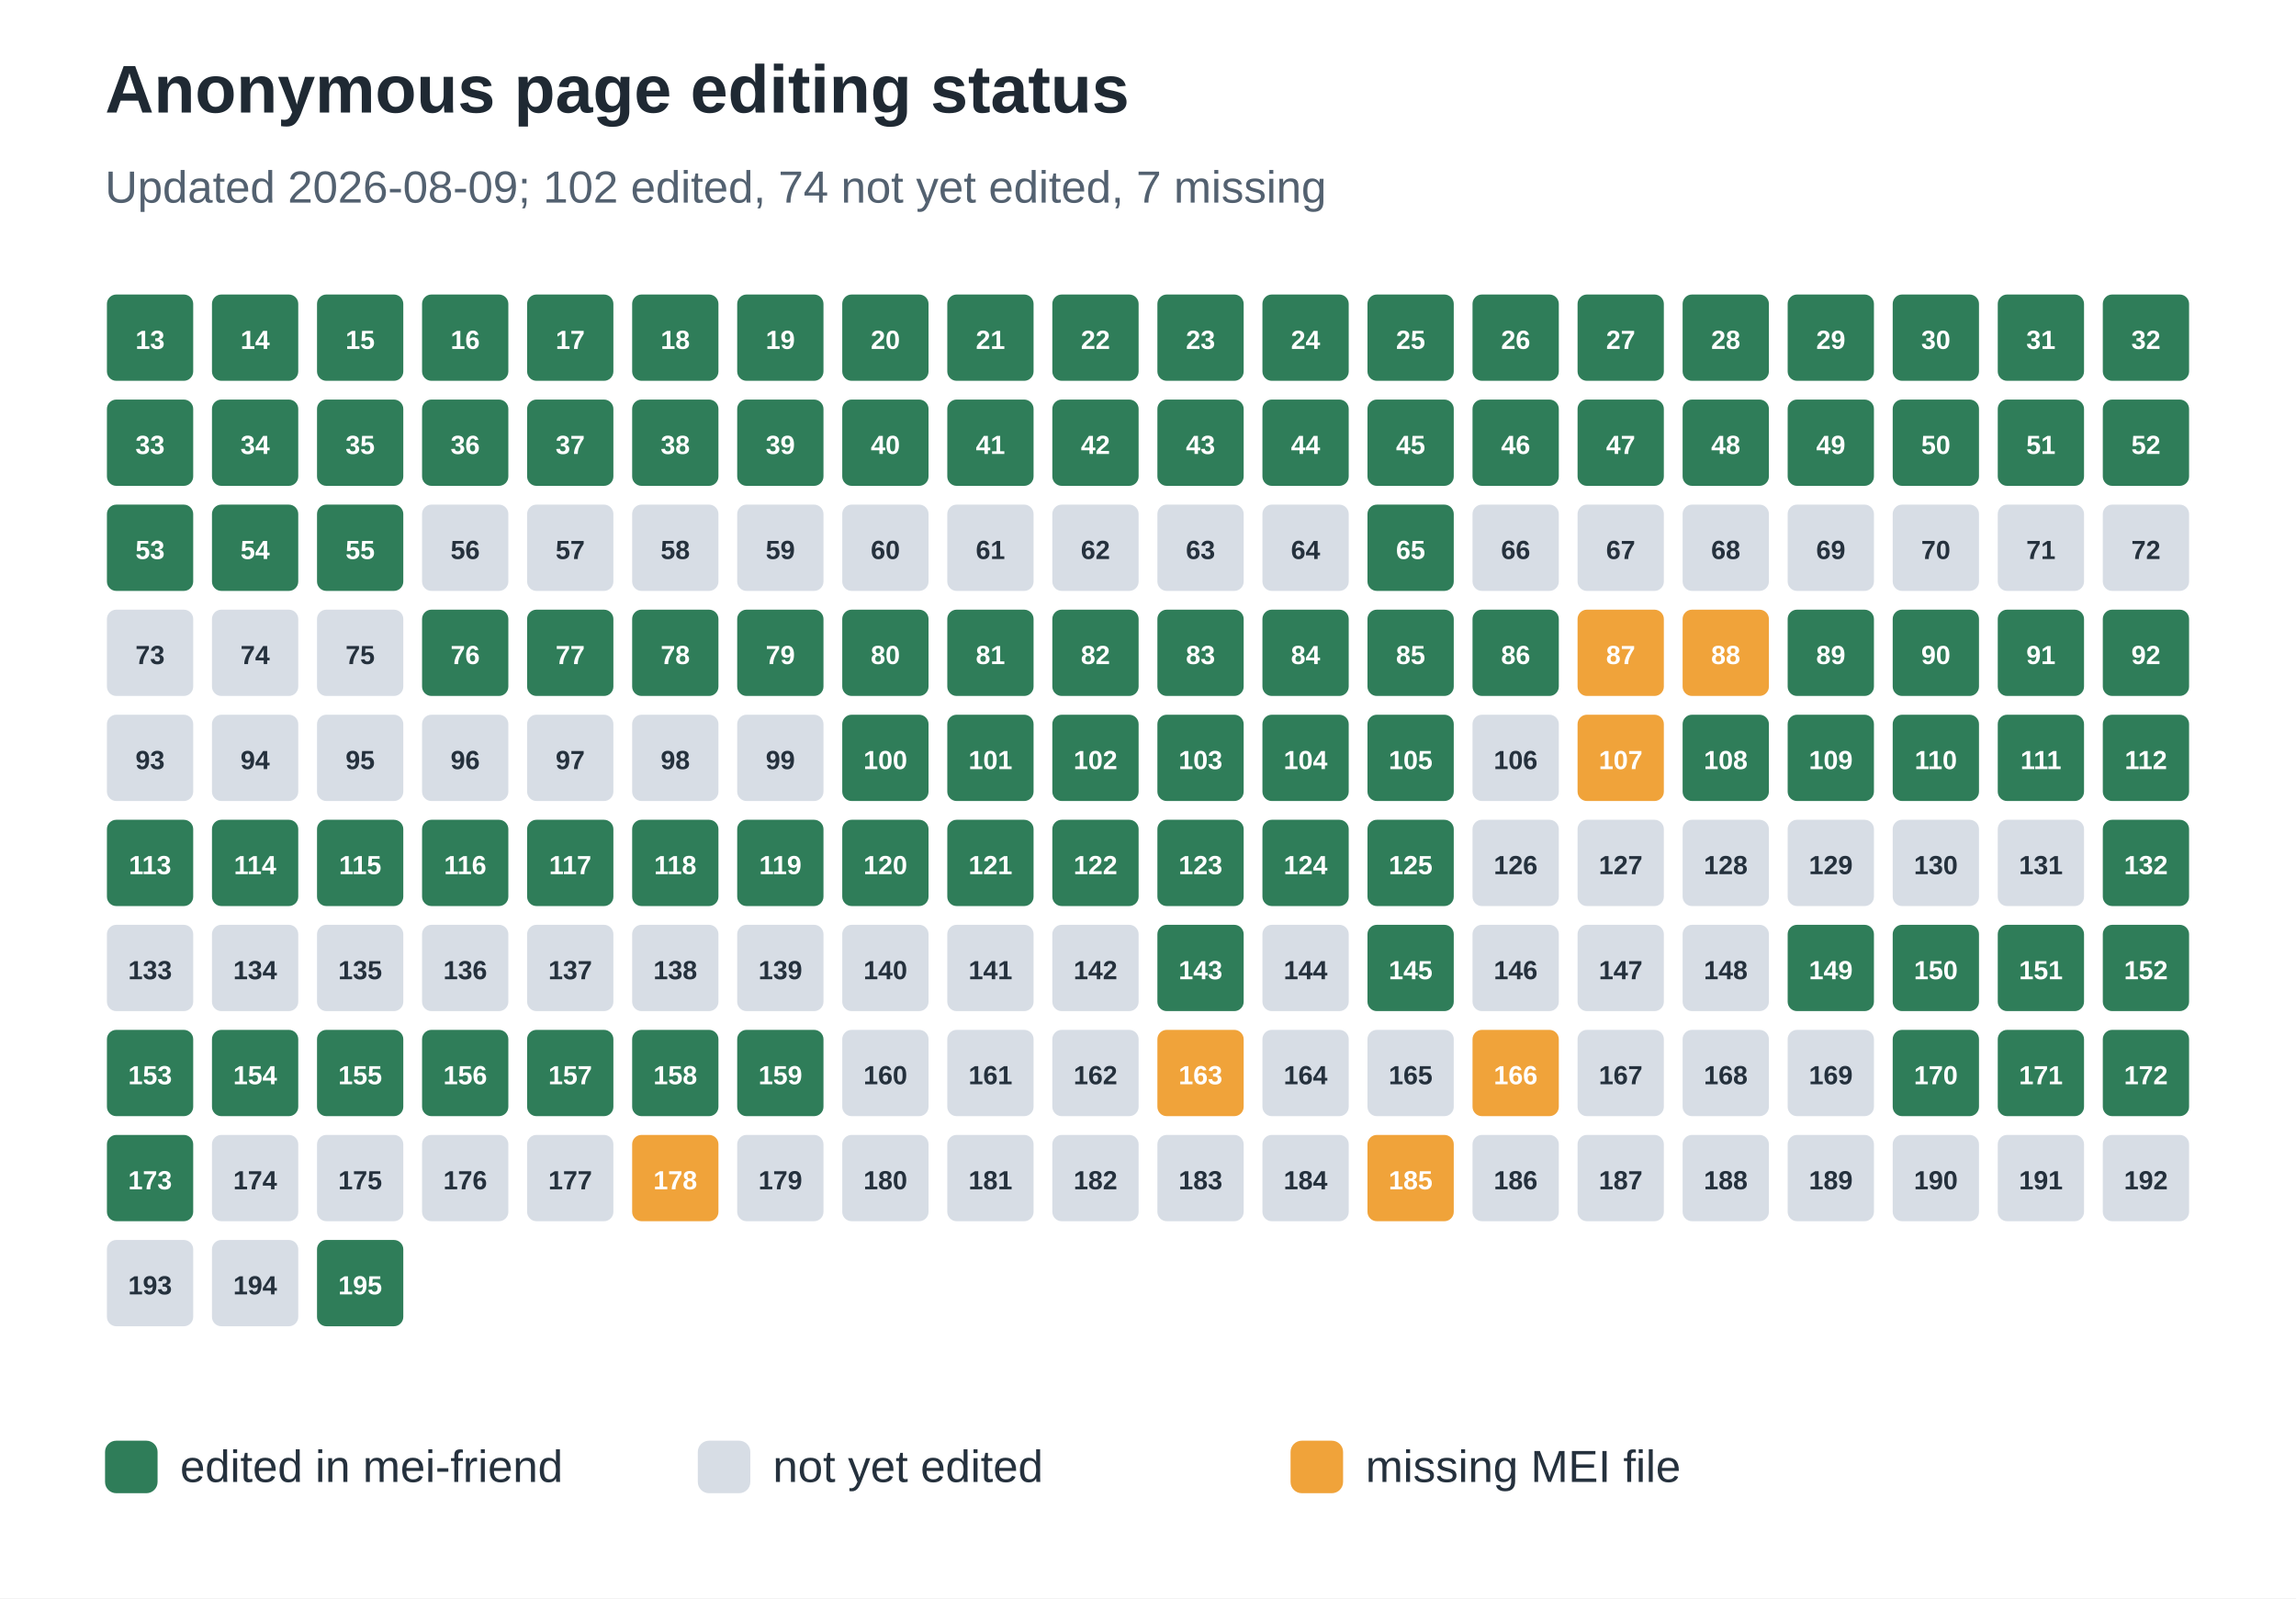
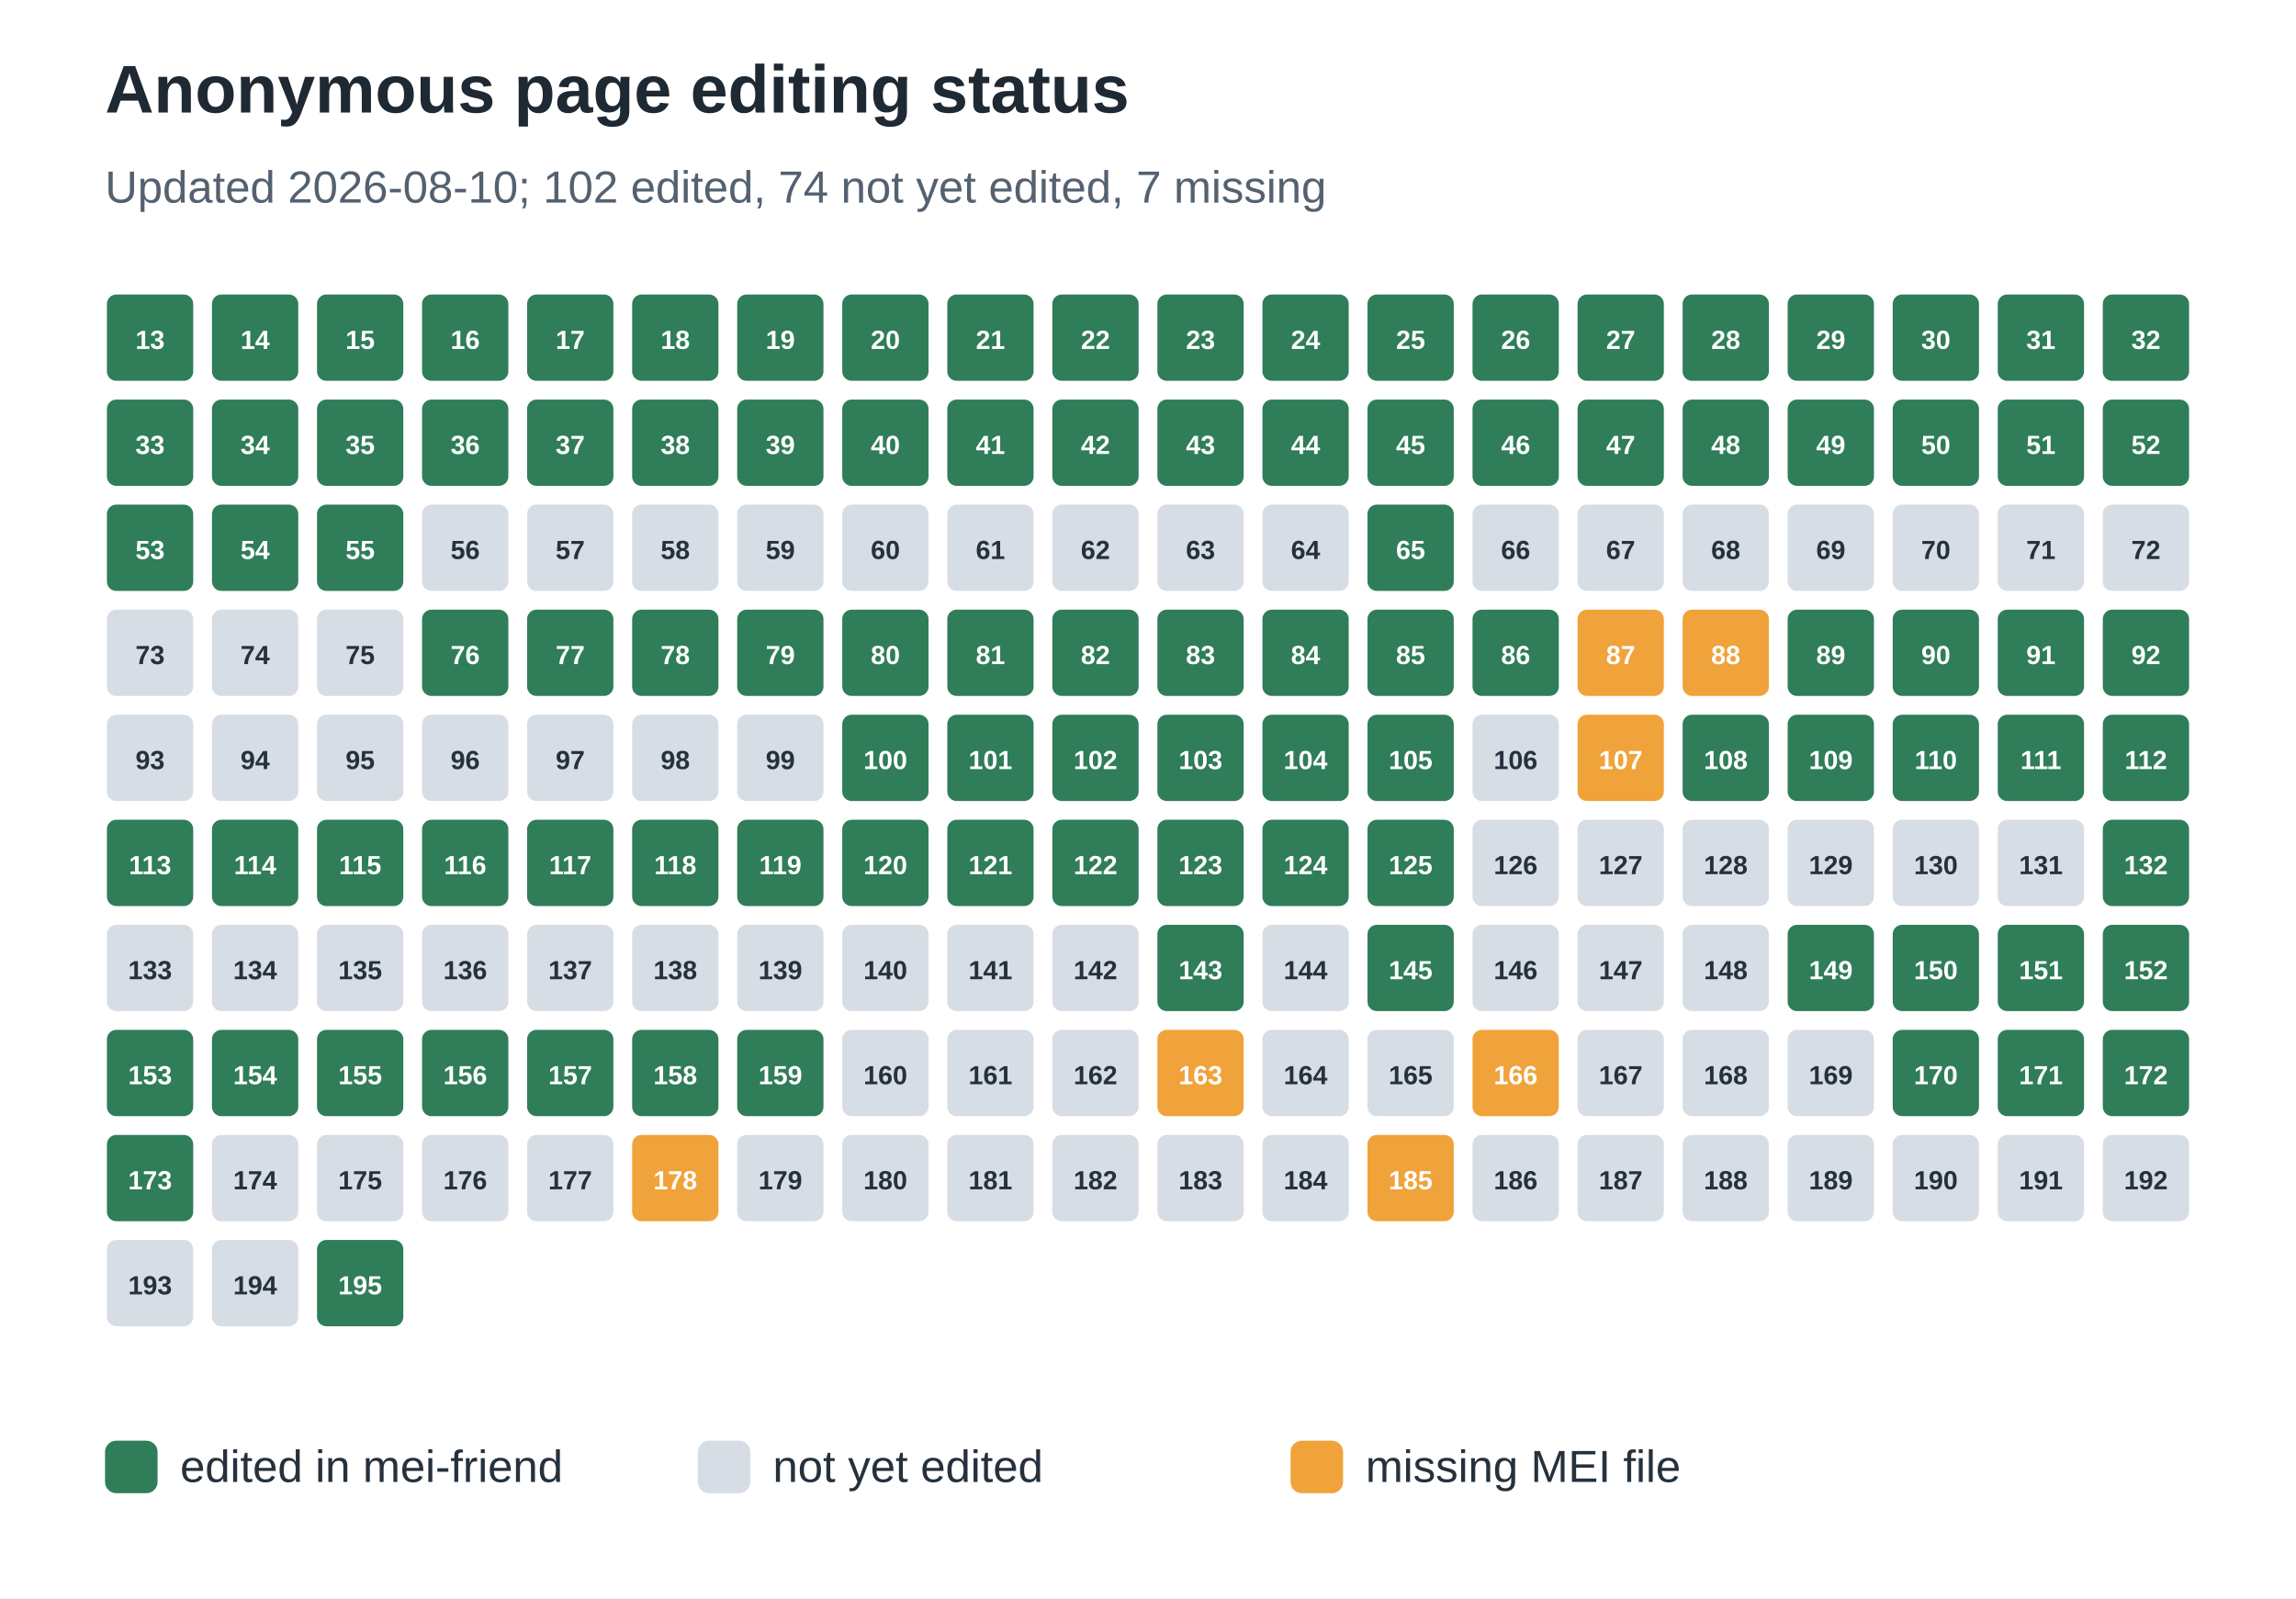
<svg xmlns="http://www.w3.org/2000/svg" width="612" height="426" viewBox="0 0 612 426" role="img" aria-labelledby="title desc">
  <rect width="100%" height="100%" fill="#ffffff" />
  <text x="28" y="30" font-family="Arial, sans-serif" font-size="18" font-weight="700" fill="#1f2933">Anonymous page editing status</text>
-   <text x="28" y="54" font-family="Arial, sans-serif" font-size="12" fill="#536170">Updated 2026-08-09; 102 edited, 74 not yet edited, 7 missing</text>
+   <text x="28" y="54" font-family="Arial, sans-serif" font-size="12" fill="#536170">Updated 2026-08-10; 102 edited, 74 not yet edited, 7 missing</text>
  <rect x="28" y="78" width="24" height="24" rx="3" fill="#2f7d59" stroke="#ffffff" stroke-width="1" />
  <text x="40.0" y="93" text-anchor="middle" font-family="Arial, sans-serif" font-size="7" font-weight="700" fill="#ffffff">13</text>
  <rect x="56" y="78" width="24" height="24" rx="3" fill="#2f7d59" stroke="#ffffff" stroke-width="1" />
  <text x="68.0" y="93" text-anchor="middle" font-family="Arial, sans-serif" font-size="7" font-weight="700" fill="#ffffff">14</text>
  <rect x="84" y="78" width="24" height="24" rx="3" fill="#2f7d59" stroke="#ffffff" stroke-width="1" />
  <text x="96.0" y="93" text-anchor="middle" font-family="Arial, sans-serif" font-size="7" font-weight="700" fill="#ffffff">15</text>
  <rect x="112" y="78" width="24" height="24" rx="3" fill="#2f7d59" stroke="#ffffff" stroke-width="1" />
  <text x="124.0" y="93" text-anchor="middle" font-family="Arial, sans-serif" font-size="7" font-weight="700" fill="#ffffff">16</text>
  <rect x="140" y="78" width="24" height="24" rx="3" fill="#2f7d59" stroke="#ffffff" stroke-width="1" />
  <text x="152.0" y="93" text-anchor="middle" font-family="Arial, sans-serif" font-size="7" font-weight="700" fill="#ffffff">17</text>
  <rect x="168" y="78" width="24" height="24" rx="3" fill="#2f7d59" stroke="#ffffff" stroke-width="1" />
  <text x="180.0" y="93" text-anchor="middle" font-family="Arial, sans-serif" font-size="7" font-weight="700" fill="#ffffff">18</text>
  <rect x="196" y="78" width="24" height="24" rx="3" fill="#2f7d59" stroke="#ffffff" stroke-width="1" />
  <text x="208.0" y="93" text-anchor="middle" font-family="Arial, sans-serif" font-size="7" font-weight="700" fill="#ffffff">19</text>
  <rect x="224" y="78" width="24" height="24" rx="3" fill="#2f7d59" stroke="#ffffff" stroke-width="1" />
  <text x="236.0" y="93" text-anchor="middle" font-family="Arial, sans-serif" font-size="7" font-weight="700" fill="#ffffff">20</text>
  <rect x="252" y="78" width="24" height="24" rx="3" fill="#2f7d59" stroke="#ffffff" stroke-width="1" />
  <text x="264.0" y="93" text-anchor="middle" font-family="Arial, sans-serif" font-size="7" font-weight="700" fill="#ffffff">21</text>
  <rect x="280" y="78" width="24" height="24" rx="3" fill="#2f7d59" stroke="#ffffff" stroke-width="1" />
  <text x="292.0" y="93" text-anchor="middle" font-family="Arial, sans-serif" font-size="7" font-weight="700" fill="#ffffff">22</text>
  <rect x="308" y="78" width="24" height="24" rx="3" fill="#2f7d59" stroke="#ffffff" stroke-width="1" />
  <text x="320.0" y="93" text-anchor="middle" font-family="Arial, sans-serif" font-size="7" font-weight="700" fill="#ffffff">23</text>
  <rect x="336" y="78" width="24" height="24" rx="3" fill="#2f7d59" stroke="#ffffff" stroke-width="1" />
  <text x="348.0" y="93" text-anchor="middle" font-family="Arial, sans-serif" font-size="7" font-weight="700" fill="#ffffff">24</text>
  <rect x="364" y="78" width="24" height="24" rx="3" fill="#2f7d59" stroke="#ffffff" stroke-width="1" />
  <text x="376.0" y="93" text-anchor="middle" font-family="Arial, sans-serif" font-size="7" font-weight="700" fill="#ffffff">25</text>
  <rect x="392" y="78" width="24" height="24" rx="3" fill="#2f7d59" stroke="#ffffff" stroke-width="1" />
  <text x="404.0" y="93" text-anchor="middle" font-family="Arial, sans-serif" font-size="7" font-weight="700" fill="#ffffff">26</text>
  <rect x="420" y="78" width="24" height="24" rx="3" fill="#2f7d59" stroke="#ffffff" stroke-width="1" />
  <text x="432.0" y="93" text-anchor="middle" font-family="Arial, sans-serif" font-size="7" font-weight="700" fill="#ffffff">27</text>
  <rect x="448" y="78" width="24" height="24" rx="3" fill="#2f7d59" stroke="#ffffff" stroke-width="1" />
  <text x="460.0" y="93" text-anchor="middle" font-family="Arial, sans-serif" font-size="7" font-weight="700" fill="#ffffff">28</text>
  <rect x="476" y="78" width="24" height="24" rx="3" fill="#2f7d59" stroke="#ffffff" stroke-width="1" />
  <text x="488.0" y="93" text-anchor="middle" font-family="Arial, sans-serif" font-size="7" font-weight="700" fill="#ffffff">29</text>
  <rect x="504" y="78" width="24" height="24" rx="3" fill="#2f7d59" stroke="#ffffff" stroke-width="1" />
  <text x="516.0" y="93" text-anchor="middle" font-family="Arial, sans-serif" font-size="7" font-weight="700" fill="#ffffff">30</text>
  <rect x="532" y="78" width="24" height="24" rx="3" fill="#2f7d59" stroke="#ffffff" stroke-width="1" />
  <text x="544.0" y="93" text-anchor="middle" font-family="Arial, sans-serif" font-size="7" font-weight="700" fill="#ffffff">31</text>
  <rect x="560" y="78" width="24" height="24" rx="3" fill="#2f7d59" stroke="#ffffff" stroke-width="1" />
  <text x="572.0" y="93" text-anchor="middle" font-family="Arial, sans-serif" font-size="7" font-weight="700" fill="#ffffff">32</text>
  <rect x="28" y="106" width="24" height="24" rx="3" fill="#2f7d59" stroke="#ffffff" stroke-width="1" />
  <text x="40.0" y="121" text-anchor="middle" font-family="Arial, sans-serif" font-size="7" font-weight="700" fill="#ffffff">33</text>
  <rect x="56" y="106" width="24" height="24" rx="3" fill="#2f7d59" stroke="#ffffff" stroke-width="1" />
  <text x="68.0" y="121" text-anchor="middle" font-family="Arial, sans-serif" font-size="7" font-weight="700" fill="#ffffff">34</text>
  <rect x="84" y="106" width="24" height="24" rx="3" fill="#2f7d59" stroke="#ffffff" stroke-width="1" />
  <text x="96.0" y="121" text-anchor="middle" font-family="Arial, sans-serif" font-size="7" font-weight="700" fill="#ffffff">35</text>
  <rect x="112" y="106" width="24" height="24" rx="3" fill="#2f7d59" stroke="#ffffff" stroke-width="1" />
  <text x="124.0" y="121" text-anchor="middle" font-family="Arial, sans-serif" font-size="7" font-weight="700" fill="#ffffff">36</text>
  <rect x="140" y="106" width="24" height="24" rx="3" fill="#2f7d59" stroke="#ffffff" stroke-width="1" />
  <text x="152.0" y="121" text-anchor="middle" font-family="Arial, sans-serif" font-size="7" font-weight="700" fill="#ffffff">37</text>
  <rect x="168" y="106" width="24" height="24" rx="3" fill="#2f7d59" stroke="#ffffff" stroke-width="1" />
  <text x="180.0" y="121" text-anchor="middle" font-family="Arial, sans-serif" font-size="7" font-weight="700" fill="#ffffff">38</text>
  <rect x="196" y="106" width="24" height="24" rx="3" fill="#2f7d59" stroke="#ffffff" stroke-width="1" />
  <text x="208.0" y="121" text-anchor="middle" font-family="Arial, sans-serif" font-size="7" font-weight="700" fill="#ffffff">39</text>
  <rect x="224" y="106" width="24" height="24" rx="3" fill="#2f7d59" stroke="#ffffff" stroke-width="1" />
  <text x="236.0" y="121" text-anchor="middle" font-family="Arial, sans-serif" font-size="7" font-weight="700" fill="#ffffff">40</text>
  <rect x="252" y="106" width="24" height="24" rx="3" fill="#2f7d59" stroke="#ffffff" stroke-width="1" />
  <text x="264.0" y="121" text-anchor="middle" font-family="Arial, sans-serif" font-size="7" font-weight="700" fill="#ffffff">41</text>
  <rect x="280" y="106" width="24" height="24" rx="3" fill="#2f7d59" stroke="#ffffff" stroke-width="1" />
  <text x="292.0" y="121" text-anchor="middle" font-family="Arial, sans-serif" font-size="7" font-weight="700" fill="#ffffff">42</text>
  <rect x="308" y="106" width="24" height="24" rx="3" fill="#2f7d59" stroke="#ffffff" stroke-width="1" />
  <text x="320.0" y="121" text-anchor="middle" font-family="Arial, sans-serif" font-size="7" font-weight="700" fill="#ffffff">43</text>
  <rect x="336" y="106" width="24" height="24" rx="3" fill="#2f7d59" stroke="#ffffff" stroke-width="1" />
  <text x="348.0" y="121" text-anchor="middle" font-family="Arial, sans-serif" font-size="7" font-weight="700" fill="#ffffff">44</text>
  <rect x="364" y="106" width="24" height="24" rx="3" fill="#2f7d59" stroke="#ffffff" stroke-width="1" />
  <text x="376.0" y="121" text-anchor="middle" font-family="Arial, sans-serif" font-size="7" font-weight="700" fill="#ffffff">45</text>
  <rect x="392" y="106" width="24" height="24" rx="3" fill="#2f7d59" stroke="#ffffff" stroke-width="1" />
  <text x="404.0" y="121" text-anchor="middle" font-family="Arial, sans-serif" font-size="7" font-weight="700" fill="#ffffff">46</text>
  <rect x="420" y="106" width="24" height="24" rx="3" fill="#2f7d59" stroke="#ffffff" stroke-width="1" />
  <text x="432.0" y="121" text-anchor="middle" font-family="Arial, sans-serif" font-size="7" font-weight="700" fill="#ffffff">47</text>
  <rect x="448" y="106" width="24" height="24" rx="3" fill="#2f7d59" stroke="#ffffff" stroke-width="1" />
  <text x="460.0" y="121" text-anchor="middle" font-family="Arial, sans-serif" font-size="7" font-weight="700" fill="#ffffff">48</text>
  <rect x="476" y="106" width="24" height="24" rx="3" fill="#2f7d59" stroke="#ffffff" stroke-width="1" />
  <text x="488.0" y="121" text-anchor="middle" font-family="Arial, sans-serif" font-size="7" font-weight="700" fill="#ffffff">49</text>
  <rect x="504" y="106" width="24" height="24" rx="3" fill="#2f7d59" stroke="#ffffff" stroke-width="1" />
  <text x="516.0" y="121" text-anchor="middle" font-family="Arial, sans-serif" font-size="7" font-weight="700" fill="#ffffff">50</text>
  <rect x="532" y="106" width="24" height="24" rx="3" fill="#2f7d59" stroke="#ffffff" stroke-width="1" />
  <text x="544.0" y="121" text-anchor="middle" font-family="Arial, sans-serif" font-size="7" font-weight="700" fill="#ffffff">51</text>
  <rect x="560" y="106" width="24" height="24" rx="3" fill="#2f7d59" stroke="#ffffff" stroke-width="1" />
  <text x="572.0" y="121" text-anchor="middle" font-family="Arial, sans-serif" font-size="7" font-weight="700" fill="#ffffff">52</text>
  <rect x="28" y="134" width="24" height="24" rx="3" fill="#2f7d59" stroke="#ffffff" stroke-width="1" />
  <text x="40.0" y="149" text-anchor="middle" font-family="Arial, sans-serif" font-size="7" font-weight="700" fill="#ffffff">53</text>
  <rect x="56" y="134" width="24" height="24" rx="3" fill="#2f7d59" stroke="#ffffff" stroke-width="1" />
  <text x="68.0" y="149" text-anchor="middle" font-family="Arial, sans-serif" font-size="7" font-weight="700" fill="#ffffff">54</text>
  <rect x="84" y="134" width="24" height="24" rx="3" fill="#2f7d59" stroke="#ffffff" stroke-width="1" />
  <text x="96.0" y="149" text-anchor="middle" font-family="Arial, sans-serif" font-size="7" font-weight="700" fill="#ffffff">55</text>
  <rect x="112" y="134" width="24" height="24" rx="3" fill="#d7dde5" stroke="#ffffff" stroke-width="1" />
  <text x="124.0" y="149" text-anchor="middle" font-family="Arial, sans-serif" font-size="7" font-weight="700" fill="#25313d">56</text>
  <rect x="140" y="134" width="24" height="24" rx="3" fill="#d7dde5" stroke="#ffffff" stroke-width="1" />
  <text x="152.0" y="149" text-anchor="middle" font-family="Arial, sans-serif" font-size="7" font-weight="700" fill="#25313d">57</text>
  <rect x="168" y="134" width="24" height="24" rx="3" fill="#d7dde5" stroke="#ffffff" stroke-width="1" />
  <text x="180.0" y="149" text-anchor="middle" font-family="Arial, sans-serif" font-size="7" font-weight="700" fill="#25313d">58</text>
  <rect x="196" y="134" width="24" height="24" rx="3" fill="#d7dde5" stroke="#ffffff" stroke-width="1" />
  <text x="208.0" y="149" text-anchor="middle" font-family="Arial, sans-serif" font-size="7" font-weight="700" fill="#25313d">59</text>
  <rect x="224" y="134" width="24" height="24" rx="3" fill="#d7dde5" stroke="#ffffff" stroke-width="1" />
  <text x="236.0" y="149" text-anchor="middle" font-family="Arial, sans-serif" font-size="7" font-weight="700" fill="#25313d">60</text>
  <rect x="252" y="134" width="24" height="24" rx="3" fill="#d7dde5" stroke="#ffffff" stroke-width="1" />
  <text x="264.0" y="149" text-anchor="middle" font-family="Arial, sans-serif" font-size="7" font-weight="700" fill="#25313d">61</text>
  <rect x="280" y="134" width="24" height="24" rx="3" fill="#d7dde5" stroke="#ffffff" stroke-width="1" />
  <text x="292.0" y="149" text-anchor="middle" font-family="Arial, sans-serif" font-size="7" font-weight="700" fill="#25313d">62</text>
  <rect x="308" y="134" width="24" height="24" rx="3" fill="#d7dde5" stroke="#ffffff" stroke-width="1" />
  <text x="320.0" y="149" text-anchor="middle" font-family="Arial, sans-serif" font-size="7" font-weight="700" fill="#25313d">63</text>
  <rect x="336" y="134" width="24" height="24" rx="3" fill="#d7dde5" stroke="#ffffff" stroke-width="1" />
  <text x="348.0" y="149" text-anchor="middle" font-family="Arial, sans-serif" font-size="7" font-weight="700" fill="#25313d">64</text>
  <rect x="364" y="134" width="24" height="24" rx="3" fill="#2f7d59" stroke="#ffffff" stroke-width="1" />
  <text x="376.0" y="149" text-anchor="middle" font-family="Arial, sans-serif" font-size="7" font-weight="700" fill="#ffffff">65</text>
  <rect x="392" y="134" width="24" height="24" rx="3" fill="#d7dde5" stroke="#ffffff" stroke-width="1" />
  <text x="404.0" y="149" text-anchor="middle" font-family="Arial, sans-serif" font-size="7" font-weight="700" fill="#25313d">66</text>
  <rect x="420" y="134" width="24" height="24" rx="3" fill="#d7dde5" stroke="#ffffff" stroke-width="1" />
  <text x="432.0" y="149" text-anchor="middle" font-family="Arial, sans-serif" font-size="7" font-weight="700" fill="#25313d">67</text>
  <rect x="448" y="134" width="24" height="24" rx="3" fill="#d7dde5" stroke="#ffffff" stroke-width="1" />
  <text x="460.0" y="149" text-anchor="middle" font-family="Arial, sans-serif" font-size="7" font-weight="700" fill="#25313d">68</text>
  <rect x="476" y="134" width="24" height="24" rx="3" fill="#d7dde5" stroke="#ffffff" stroke-width="1" />
  <text x="488.0" y="149" text-anchor="middle" font-family="Arial, sans-serif" font-size="7" font-weight="700" fill="#25313d">69</text>
  <rect x="504" y="134" width="24" height="24" rx="3" fill="#d7dde5" stroke="#ffffff" stroke-width="1" />
  <text x="516.0" y="149" text-anchor="middle" font-family="Arial, sans-serif" font-size="7" font-weight="700" fill="#25313d">70</text>
  <rect x="532" y="134" width="24" height="24" rx="3" fill="#d7dde5" stroke="#ffffff" stroke-width="1" />
  <text x="544.0" y="149" text-anchor="middle" font-family="Arial, sans-serif" font-size="7" font-weight="700" fill="#25313d">71</text>
  <rect x="560" y="134" width="24" height="24" rx="3" fill="#d7dde5" stroke="#ffffff" stroke-width="1" />
  <text x="572.0" y="149" text-anchor="middle" font-family="Arial, sans-serif" font-size="7" font-weight="700" fill="#25313d">72</text>
  <rect x="28" y="162" width="24" height="24" rx="3" fill="#d7dde5" stroke="#ffffff" stroke-width="1" />
  <text x="40.0" y="177" text-anchor="middle" font-family="Arial, sans-serif" font-size="7" font-weight="700" fill="#25313d">73</text>
  <rect x="56" y="162" width="24" height="24" rx="3" fill="#d7dde5" stroke="#ffffff" stroke-width="1" />
  <text x="68.0" y="177" text-anchor="middle" font-family="Arial, sans-serif" font-size="7" font-weight="700" fill="#25313d">74</text>
  <rect x="84" y="162" width="24" height="24" rx="3" fill="#d7dde5" stroke="#ffffff" stroke-width="1" />
  <text x="96.0" y="177" text-anchor="middle" font-family="Arial, sans-serif" font-size="7" font-weight="700" fill="#25313d">75</text>
  <rect x="112" y="162" width="24" height="24" rx="3" fill="#2f7d59" stroke="#ffffff" stroke-width="1" />
  <text x="124.0" y="177" text-anchor="middle" font-family="Arial, sans-serif" font-size="7" font-weight="700" fill="#ffffff">76</text>
  <rect x="140" y="162" width="24" height="24" rx="3" fill="#2f7d59" stroke="#ffffff" stroke-width="1" />
  <text x="152.0" y="177" text-anchor="middle" font-family="Arial, sans-serif" font-size="7" font-weight="700" fill="#ffffff">77</text>
  <rect x="168" y="162" width="24" height="24" rx="3" fill="#2f7d59" stroke="#ffffff" stroke-width="1" />
  <text x="180.0" y="177" text-anchor="middle" font-family="Arial, sans-serif" font-size="7" font-weight="700" fill="#ffffff">78</text>
  <rect x="196" y="162" width="24" height="24" rx="3" fill="#2f7d59" stroke="#ffffff" stroke-width="1" />
  <text x="208.0" y="177" text-anchor="middle" font-family="Arial, sans-serif" font-size="7" font-weight="700" fill="#ffffff">79</text>
  <rect x="224" y="162" width="24" height="24" rx="3" fill="#2f7d59" stroke="#ffffff" stroke-width="1" />
  <text x="236.0" y="177" text-anchor="middle" font-family="Arial, sans-serif" font-size="7" font-weight="700" fill="#ffffff">80</text>
  <rect x="252" y="162" width="24" height="24" rx="3" fill="#2f7d59" stroke="#ffffff" stroke-width="1" />
  <text x="264.0" y="177" text-anchor="middle" font-family="Arial, sans-serif" font-size="7" font-weight="700" fill="#ffffff">81</text>
  <rect x="280" y="162" width="24" height="24" rx="3" fill="#2f7d59" stroke="#ffffff" stroke-width="1" />
  <text x="292.0" y="177" text-anchor="middle" font-family="Arial, sans-serif" font-size="7" font-weight="700" fill="#ffffff">82</text>
  <rect x="308" y="162" width="24" height="24" rx="3" fill="#2f7d59" stroke="#ffffff" stroke-width="1" />
  <text x="320.0" y="177" text-anchor="middle" font-family="Arial, sans-serif" font-size="7" font-weight="700" fill="#ffffff">83</text>
  <rect x="336" y="162" width="24" height="24" rx="3" fill="#2f7d59" stroke="#ffffff" stroke-width="1" />
  <text x="348.0" y="177" text-anchor="middle" font-family="Arial, sans-serif" font-size="7" font-weight="700" fill="#ffffff">84</text>
  <rect x="364" y="162" width="24" height="24" rx="3" fill="#2f7d59" stroke="#ffffff" stroke-width="1" />
  <text x="376.0" y="177" text-anchor="middle" font-family="Arial, sans-serif" font-size="7" font-weight="700" fill="#ffffff">85</text>
  <rect x="392" y="162" width="24" height="24" rx="3" fill="#2f7d59" stroke="#ffffff" stroke-width="1" />
  <text x="404.0" y="177" text-anchor="middle" font-family="Arial, sans-serif" font-size="7" font-weight="700" fill="#ffffff">86</text>
  <rect x="420" y="162" width="24" height="24" rx="3" fill="#f0a33a" stroke="#ffffff" stroke-width="1" />
  <text x="432.0" y="177" text-anchor="middle" font-family="Arial, sans-serif" font-size="7" font-weight="700" fill="#ffffff">87</text>
  <rect x="448" y="162" width="24" height="24" rx="3" fill="#f0a33a" stroke="#ffffff" stroke-width="1" />
  <text x="460.0" y="177" text-anchor="middle" font-family="Arial, sans-serif" font-size="7" font-weight="700" fill="#ffffff">88</text>
  <rect x="476" y="162" width="24" height="24" rx="3" fill="#2f7d59" stroke="#ffffff" stroke-width="1" />
  <text x="488.0" y="177" text-anchor="middle" font-family="Arial, sans-serif" font-size="7" font-weight="700" fill="#ffffff">89</text>
  <rect x="504" y="162" width="24" height="24" rx="3" fill="#2f7d59" stroke="#ffffff" stroke-width="1" />
  <text x="516.0" y="177" text-anchor="middle" font-family="Arial, sans-serif" font-size="7" font-weight="700" fill="#ffffff">90</text>
  <rect x="532" y="162" width="24" height="24" rx="3" fill="#2f7d59" stroke="#ffffff" stroke-width="1" />
  <text x="544.0" y="177" text-anchor="middle" font-family="Arial, sans-serif" font-size="7" font-weight="700" fill="#ffffff">91</text>
  <rect x="560" y="162" width="24" height="24" rx="3" fill="#2f7d59" stroke="#ffffff" stroke-width="1" />
  <text x="572.0" y="177" text-anchor="middle" font-family="Arial, sans-serif" font-size="7" font-weight="700" fill="#ffffff">92</text>
  <rect x="28" y="190" width="24" height="24" rx="3" fill="#d7dde5" stroke="#ffffff" stroke-width="1" />
  <text x="40.0" y="205" text-anchor="middle" font-family="Arial, sans-serif" font-size="7" font-weight="700" fill="#25313d">93</text>
  <rect x="56" y="190" width="24" height="24" rx="3" fill="#d7dde5" stroke="#ffffff" stroke-width="1" />
  <text x="68.0" y="205" text-anchor="middle" font-family="Arial, sans-serif" font-size="7" font-weight="700" fill="#25313d">94</text>
  <rect x="84" y="190" width="24" height="24" rx="3" fill="#d7dde5" stroke="#ffffff" stroke-width="1" />
  <text x="96.0" y="205" text-anchor="middle" font-family="Arial, sans-serif" font-size="7" font-weight="700" fill="#25313d">95</text>
  <rect x="112" y="190" width="24" height="24" rx="3" fill="#d7dde5" stroke="#ffffff" stroke-width="1" />
  <text x="124.0" y="205" text-anchor="middle" font-family="Arial, sans-serif" font-size="7" font-weight="700" fill="#25313d">96</text>
  <rect x="140" y="190" width="24" height="24" rx="3" fill="#d7dde5" stroke="#ffffff" stroke-width="1" />
  <text x="152.0" y="205" text-anchor="middle" font-family="Arial, sans-serif" font-size="7" font-weight="700" fill="#25313d">97</text>
  <rect x="168" y="190" width="24" height="24" rx="3" fill="#d7dde5" stroke="#ffffff" stroke-width="1" />
  <text x="180.0" y="205" text-anchor="middle" font-family="Arial, sans-serif" font-size="7" font-weight="700" fill="#25313d">98</text>
  <rect x="196" y="190" width="24" height="24" rx="3" fill="#d7dde5" stroke="#ffffff" stroke-width="1" />
  <text x="208.0" y="205" text-anchor="middle" font-family="Arial, sans-serif" font-size="7" font-weight="700" fill="#25313d">99</text>
  <rect x="224" y="190" width="24" height="24" rx="3" fill="#2f7d59" stroke="#ffffff" stroke-width="1" />
  <text x="236.0" y="205" text-anchor="middle" font-family="Arial, sans-serif" font-size="7" font-weight="700" fill="#ffffff">100</text>
  <rect x="252" y="190" width="24" height="24" rx="3" fill="#2f7d59" stroke="#ffffff" stroke-width="1" />
  <text x="264.0" y="205" text-anchor="middle" font-family="Arial, sans-serif" font-size="7" font-weight="700" fill="#ffffff">101</text>
  <rect x="280" y="190" width="24" height="24" rx="3" fill="#2f7d59" stroke="#ffffff" stroke-width="1" />
  <text x="292.0" y="205" text-anchor="middle" font-family="Arial, sans-serif" font-size="7" font-weight="700" fill="#ffffff">102</text>
  <rect x="308" y="190" width="24" height="24" rx="3" fill="#2f7d59" stroke="#ffffff" stroke-width="1" />
  <text x="320.0" y="205" text-anchor="middle" font-family="Arial, sans-serif" font-size="7" font-weight="700" fill="#ffffff">103</text>
  <rect x="336" y="190" width="24" height="24" rx="3" fill="#2f7d59" stroke="#ffffff" stroke-width="1" />
  <text x="348.0" y="205" text-anchor="middle" font-family="Arial, sans-serif" font-size="7" font-weight="700" fill="#ffffff">104</text>
  <rect x="364" y="190" width="24" height="24" rx="3" fill="#2f7d59" stroke="#ffffff" stroke-width="1" />
  <text x="376.0" y="205" text-anchor="middle" font-family="Arial, sans-serif" font-size="7" font-weight="700" fill="#ffffff">105</text>
  <rect x="392" y="190" width="24" height="24" rx="3" fill="#d7dde5" stroke="#ffffff" stroke-width="1" />
  <text x="404.0" y="205" text-anchor="middle" font-family="Arial, sans-serif" font-size="7" font-weight="700" fill="#25313d">106</text>
  <rect x="420" y="190" width="24" height="24" rx="3" fill="#f0a33a" stroke="#ffffff" stroke-width="1" />
  <text x="432.0" y="205" text-anchor="middle" font-family="Arial, sans-serif" font-size="7" font-weight="700" fill="#ffffff">107</text>
  <rect x="448" y="190" width="24" height="24" rx="3" fill="#2f7d59" stroke="#ffffff" stroke-width="1" />
  <text x="460.0" y="205" text-anchor="middle" font-family="Arial, sans-serif" font-size="7" font-weight="700" fill="#ffffff">108</text>
  <rect x="476" y="190" width="24" height="24" rx="3" fill="#2f7d59" stroke="#ffffff" stroke-width="1" />
  <text x="488.0" y="205" text-anchor="middle" font-family="Arial, sans-serif" font-size="7" font-weight="700" fill="#ffffff">109</text>
  <rect x="504" y="190" width="24" height="24" rx="3" fill="#2f7d59" stroke="#ffffff" stroke-width="1" />
  <text x="516.0" y="205" text-anchor="middle" font-family="Arial, sans-serif" font-size="7" font-weight="700" fill="#ffffff">110</text>
  <rect x="532" y="190" width="24" height="24" rx="3" fill="#2f7d59" stroke="#ffffff" stroke-width="1" />
  <text x="544.0" y="205" text-anchor="middle" font-family="Arial, sans-serif" font-size="7" font-weight="700" fill="#ffffff">111</text>
  <rect x="560" y="190" width="24" height="24" rx="3" fill="#2f7d59" stroke="#ffffff" stroke-width="1" />
  <text x="572.0" y="205" text-anchor="middle" font-family="Arial, sans-serif" font-size="7" font-weight="700" fill="#ffffff">112</text>
  <rect x="28" y="218" width="24" height="24" rx="3" fill="#2f7d59" stroke="#ffffff" stroke-width="1" />
  <text x="40.0" y="233" text-anchor="middle" font-family="Arial, sans-serif" font-size="7" font-weight="700" fill="#ffffff">113</text>
  <rect x="56" y="218" width="24" height="24" rx="3" fill="#2f7d59" stroke="#ffffff" stroke-width="1" />
  <text x="68.0" y="233" text-anchor="middle" font-family="Arial, sans-serif" font-size="7" font-weight="700" fill="#ffffff">114</text>
  <rect x="84" y="218" width="24" height="24" rx="3" fill="#2f7d59" stroke="#ffffff" stroke-width="1" />
  <text x="96.0" y="233" text-anchor="middle" font-family="Arial, sans-serif" font-size="7" font-weight="700" fill="#ffffff">115</text>
  <rect x="112" y="218" width="24" height="24" rx="3" fill="#2f7d59" stroke="#ffffff" stroke-width="1" />
  <text x="124.0" y="233" text-anchor="middle" font-family="Arial, sans-serif" font-size="7" font-weight="700" fill="#ffffff">116</text>
  <rect x="140" y="218" width="24" height="24" rx="3" fill="#2f7d59" stroke="#ffffff" stroke-width="1" />
  <text x="152.0" y="233" text-anchor="middle" font-family="Arial, sans-serif" font-size="7" font-weight="700" fill="#ffffff">117</text>
  <rect x="168" y="218" width="24" height="24" rx="3" fill="#2f7d59" stroke="#ffffff" stroke-width="1" />
  <text x="180.0" y="233" text-anchor="middle" font-family="Arial, sans-serif" font-size="7" font-weight="700" fill="#ffffff">118</text>
  <rect x="196" y="218" width="24" height="24" rx="3" fill="#2f7d59" stroke="#ffffff" stroke-width="1" />
  <text x="208.0" y="233" text-anchor="middle" font-family="Arial, sans-serif" font-size="7" font-weight="700" fill="#ffffff">119</text>
  <rect x="224" y="218" width="24" height="24" rx="3" fill="#2f7d59" stroke="#ffffff" stroke-width="1" />
  <text x="236.0" y="233" text-anchor="middle" font-family="Arial, sans-serif" font-size="7" font-weight="700" fill="#ffffff">120</text>
  <rect x="252" y="218" width="24" height="24" rx="3" fill="#2f7d59" stroke="#ffffff" stroke-width="1" />
  <text x="264.0" y="233" text-anchor="middle" font-family="Arial, sans-serif" font-size="7" font-weight="700" fill="#ffffff">121</text>
  <rect x="280" y="218" width="24" height="24" rx="3" fill="#2f7d59" stroke="#ffffff" stroke-width="1" />
  <text x="292.0" y="233" text-anchor="middle" font-family="Arial, sans-serif" font-size="7" font-weight="700" fill="#ffffff">122</text>
  <rect x="308" y="218" width="24" height="24" rx="3" fill="#2f7d59" stroke="#ffffff" stroke-width="1" />
  <text x="320.0" y="233" text-anchor="middle" font-family="Arial, sans-serif" font-size="7" font-weight="700" fill="#ffffff">123</text>
  <rect x="336" y="218" width="24" height="24" rx="3" fill="#2f7d59" stroke="#ffffff" stroke-width="1" />
  <text x="348.0" y="233" text-anchor="middle" font-family="Arial, sans-serif" font-size="7" font-weight="700" fill="#ffffff">124</text>
  <rect x="364" y="218" width="24" height="24" rx="3" fill="#2f7d59" stroke="#ffffff" stroke-width="1" />
  <text x="376.0" y="233" text-anchor="middle" font-family="Arial, sans-serif" font-size="7" font-weight="700" fill="#ffffff">125</text>
  <rect x="392" y="218" width="24" height="24" rx="3" fill="#d7dde5" stroke="#ffffff" stroke-width="1" />
  <text x="404.0" y="233" text-anchor="middle" font-family="Arial, sans-serif" font-size="7" font-weight="700" fill="#25313d">126</text>
  <rect x="420" y="218" width="24" height="24" rx="3" fill="#d7dde5" stroke="#ffffff" stroke-width="1" />
  <text x="432.0" y="233" text-anchor="middle" font-family="Arial, sans-serif" font-size="7" font-weight="700" fill="#25313d">127</text>
  <rect x="448" y="218" width="24" height="24" rx="3" fill="#d7dde5" stroke="#ffffff" stroke-width="1" />
  <text x="460.0" y="233" text-anchor="middle" font-family="Arial, sans-serif" font-size="7" font-weight="700" fill="#25313d">128</text>
  <rect x="476" y="218" width="24" height="24" rx="3" fill="#d7dde5" stroke="#ffffff" stroke-width="1" />
  <text x="488.0" y="233" text-anchor="middle" font-family="Arial, sans-serif" font-size="7" font-weight="700" fill="#25313d">129</text>
  <rect x="504" y="218" width="24" height="24" rx="3" fill="#d7dde5" stroke="#ffffff" stroke-width="1" />
  <text x="516.0" y="233" text-anchor="middle" font-family="Arial, sans-serif" font-size="7" font-weight="700" fill="#25313d">130</text>
  <rect x="532" y="218" width="24" height="24" rx="3" fill="#d7dde5" stroke="#ffffff" stroke-width="1" />
  <text x="544.0" y="233" text-anchor="middle" font-family="Arial, sans-serif" font-size="7" font-weight="700" fill="#25313d">131</text>
  <rect x="560" y="218" width="24" height="24" rx="3" fill="#2f7d59" stroke="#ffffff" stroke-width="1" />
  <text x="572.0" y="233" text-anchor="middle" font-family="Arial, sans-serif" font-size="7" font-weight="700" fill="#ffffff">132</text>
  <rect x="28" y="246" width="24" height="24" rx="3" fill="#d7dde5" stroke="#ffffff" stroke-width="1" />
  <text x="40.0" y="261" text-anchor="middle" font-family="Arial, sans-serif" font-size="7" font-weight="700" fill="#25313d">133</text>
  <rect x="56" y="246" width="24" height="24" rx="3" fill="#d7dde5" stroke="#ffffff" stroke-width="1" />
  <text x="68.0" y="261" text-anchor="middle" font-family="Arial, sans-serif" font-size="7" font-weight="700" fill="#25313d">134</text>
  <rect x="84" y="246" width="24" height="24" rx="3" fill="#d7dde5" stroke="#ffffff" stroke-width="1" />
  <text x="96.0" y="261" text-anchor="middle" font-family="Arial, sans-serif" font-size="7" font-weight="700" fill="#25313d">135</text>
  <rect x="112" y="246" width="24" height="24" rx="3" fill="#d7dde5" stroke="#ffffff" stroke-width="1" />
  <text x="124.0" y="261" text-anchor="middle" font-family="Arial, sans-serif" font-size="7" font-weight="700" fill="#25313d">136</text>
  <rect x="140" y="246" width="24" height="24" rx="3" fill="#d7dde5" stroke="#ffffff" stroke-width="1" />
  <text x="152.0" y="261" text-anchor="middle" font-family="Arial, sans-serif" font-size="7" font-weight="700" fill="#25313d">137</text>
  <rect x="168" y="246" width="24" height="24" rx="3" fill="#d7dde5" stroke="#ffffff" stroke-width="1" />
  <text x="180.0" y="261" text-anchor="middle" font-family="Arial, sans-serif" font-size="7" font-weight="700" fill="#25313d">138</text>
  <rect x="196" y="246" width="24" height="24" rx="3" fill="#d7dde5" stroke="#ffffff" stroke-width="1" />
  <text x="208.0" y="261" text-anchor="middle" font-family="Arial, sans-serif" font-size="7" font-weight="700" fill="#25313d">139</text>
  <rect x="224" y="246" width="24" height="24" rx="3" fill="#d7dde5" stroke="#ffffff" stroke-width="1" />
  <text x="236.0" y="261" text-anchor="middle" font-family="Arial, sans-serif" font-size="7" font-weight="700" fill="#25313d">140</text>
  <rect x="252" y="246" width="24" height="24" rx="3" fill="#d7dde5" stroke="#ffffff" stroke-width="1" />
  <text x="264.0" y="261" text-anchor="middle" font-family="Arial, sans-serif" font-size="7" font-weight="700" fill="#25313d">141</text>
  <rect x="280" y="246" width="24" height="24" rx="3" fill="#d7dde5" stroke="#ffffff" stroke-width="1" />
  <text x="292.0" y="261" text-anchor="middle" font-family="Arial, sans-serif" font-size="7" font-weight="700" fill="#25313d">142</text>
  <rect x="308" y="246" width="24" height="24" rx="3" fill="#2f7d59" stroke="#ffffff" stroke-width="1" />
  <text x="320.0" y="261" text-anchor="middle" font-family="Arial, sans-serif" font-size="7" font-weight="700" fill="#ffffff">143</text>
  <rect x="336" y="246" width="24" height="24" rx="3" fill="#d7dde5" stroke="#ffffff" stroke-width="1" />
  <text x="348.0" y="261" text-anchor="middle" font-family="Arial, sans-serif" font-size="7" font-weight="700" fill="#25313d">144</text>
  <rect x="364" y="246" width="24" height="24" rx="3" fill="#2f7d59" stroke="#ffffff" stroke-width="1" />
  <text x="376.0" y="261" text-anchor="middle" font-family="Arial, sans-serif" font-size="7" font-weight="700" fill="#ffffff">145</text>
  <rect x="392" y="246" width="24" height="24" rx="3" fill="#d7dde5" stroke="#ffffff" stroke-width="1" />
  <text x="404.0" y="261" text-anchor="middle" font-family="Arial, sans-serif" font-size="7" font-weight="700" fill="#25313d">146</text>
  <rect x="420" y="246" width="24" height="24" rx="3" fill="#d7dde5" stroke="#ffffff" stroke-width="1" />
  <text x="432.0" y="261" text-anchor="middle" font-family="Arial, sans-serif" font-size="7" font-weight="700" fill="#25313d">147</text>
  <rect x="448" y="246" width="24" height="24" rx="3" fill="#d7dde5" stroke="#ffffff" stroke-width="1" />
  <text x="460.0" y="261" text-anchor="middle" font-family="Arial, sans-serif" font-size="7" font-weight="700" fill="#25313d">148</text>
  <rect x="476" y="246" width="24" height="24" rx="3" fill="#2f7d59" stroke="#ffffff" stroke-width="1" />
  <text x="488.0" y="261" text-anchor="middle" font-family="Arial, sans-serif" font-size="7" font-weight="700" fill="#ffffff">149</text>
  <rect x="504" y="246" width="24" height="24" rx="3" fill="#2f7d59" stroke="#ffffff" stroke-width="1" />
  <text x="516.0" y="261" text-anchor="middle" font-family="Arial, sans-serif" font-size="7" font-weight="700" fill="#ffffff">150</text>
  <rect x="532" y="246" width="24" height="24" rx="3" fill="#2f7d59" stroke="#ffffff" stroke-width="1" />
  <text x="544.0" y="261" text-anchor="middle" font-family="Arial, sans-serif" font-size="7" font-weight="700" fill="#ffffff">151</text>
  <rect x="560" y="246" width="24" height="24" rx="3" fill="#2f7d59" stroke="#ffffff" stroke-width="1" />
  <text x="572.0" y="261" text-anchor="middle" font-family="Arial, sans-serif" font-size="7" font-weight="700" fill="#ffffff">152</text>
  <rect x="28" y="274" width="24" height="24" rx="3" fill="#2f7d59" stroke="#ffffff" stroke-width="1" />
  <text x="40.0" y="289" text-anchor="middle" font-family="Arial, sans-serif" font-size="7" font-weight="700" fill="#ffffff">153</text>
  <rect x="56" y="274" width="24" height="24" rx="3" fill="#2f7d59" stroke="#ffffff" stroke-width="1" />
  <text x="68.0" y="289" text-anchor="middle" font-family="Arial, sans-serif" font-size="7" font-weight="700" fill="#ffffff">154</text>
  <rect x="84" y="274" width="24" height="24" rx="3" fill="#2f7d59" stroke="#ffffff" stroke-width="1" />
  <text x="96.0" y="289" text-anchor="middle" font-family="Arial, sans-serif" font-size="7" font-weight="700" fill="#ffffff">155</text>
  <rect x="112" y="274" width="24" height="24" rx="3" fill="#2f7d59" stroke="#ffffff" stroke-width="1" />
  <text x="124.0" y="289" text-anchor="middle" font-family="Arial, sans-serif" font-size="7" font-weight="700" fill="#ffffff">156</text>
  <rect x="140" y="274" width="24" height="24" rx="3" fill="#2f7d59" stroke="#ffffff" stroke-width="1" />
  <text x="152.0" y="289" text-anchor="middle" font-family="Arial, sans-serif" font-size="7" font-weight="700" fill="#ffffff">157</text>
  <rect x="168" y="274" width="24" height="24" rx="3" fill="#2f7d59" stroke="#ffffff" stroke-width="1" />
  <text x="180.0" y="289" text-anchor="middle" font-family="Arial, sans-serif" font-size="7" font-weight="700" fill="#ffffff">158</text>
  <rect x="196" y="274" width="24" height="24" rx="3" fill="#2f7d59" stroke="#ffffff" stroke-width="1" />
  <text x="208.0" y="289" text-anchor="middle" font-family="Arial, sans-serif" font-size="7" font-weight="700" fill="#ffffff">159</text>
  <rect x="224" y="274" width="24" height="24" rx="3" fill="#d7dde5" stroke="#ffffff" stroke-width="1" />
  <text x="236.0" y="289" text-anchor="middle" font-family="Arial, sans-serif" font-size="7" font-weight="700" fill="#25313d">160</text>
  <rect x="252" y="274" width="24" height="24" rx="3" fill="#d7dde5" stroke="#ffffff" stroke-width="1" />
  <text x="264.0" y="289" text-anchor="middle" font-family="Arial, sans-serif" font-size="7" font-weight="700" fill="#25313d">161</text>
  <rect x="280" y="274" width="24" height="24" rx="3" fill="#d7dde5" stroke="#ffffff" stroke-width="1" />
  <text x="292.0" y="289" text-anchor="middle" font-family="Arial, sans-serif" font-size="7" font-weight="700" fill="#25313d">162</text>
  <rect x="308" y="274" width="24" height="24" rx="3" fill="#f0a33a" stroke="#ffffff" stroke-width="1" />
  <text x="320.0" y="289" text-anchor="middle" font-family="Arial, sans-serif" font-size="7" font-weight="700" fill="#ffffff">163</text>
  <rect x="336" y="274" width="24" height="24" rx="3" fill="#d7dde5" stroke="#ffffff" stroke-width="1" />
  <text x="348.0" y="289" text-anchor="middle" font-family="Arial, sans-serif" font-size="7" font-weight="700" fill="#25313d">164</text>
  <rect x="364" y="274" width="24" height="24" rx="3" fill="#d7dde5" stroke="#ffffff" stroke-width="1" />
  <text x="376.0" y="289" text-anchor="middle" font-family="Arial, sans-serif" font-size="7" font-weight="700" fill="#25313d">165</text>
  <rect x="392" y="274" width="24" height="24" rx="3" fill="#f0a33a" stroke="#ffffff" stroke-width="1" />
  <text x="404.0" y="289" text-anchor="middle" font-family="Arial, sans-serif" font-size="7" font-weight="700" fill="#ffffff">166</text>
  <rect x="420" y="274" width="24" height="24" rx="3" fill="#d7dde5" stroke="#ffffff" stroke-width="1" />
  <text x="432.0" y="289" text-anchor="middle" font-family="Arial, sans-serif" font-size="7" font-weight="700" fill="#25313d">167</text>
  <rect x="448" y="274" width="24" height="24" rx="3" fill="#d7dde5" stroke="#ffffff" stroke-width="1" />
  <text x="460.0" y="289" text-anchor="middle" font-family="Arial, sans-serif" font-size="7" font-weight="700" fill="#25313d">168</text>
  <rect x="476" y="274" width="24" height="24" rx="3" fill="#d7dde5" stroke="#ffffff" stroke-width="1" />
  <text x="488.0" y="289" text-anchor="middle" font-family="Arial, sans-serif" font-size="7" font-weight="700" fill="#25313d">169</text>
  <rect x="504" y="274" width="24" height="24" rx="3" fill="#2f7d59" stroke="#ffffff" stroke-width="1" />
  <text x="516.0" y="289" text-anchor="middle" font-family="Arial, sans-serif" font-size="7" font-weight="700" fill="#ffffff">170</text>
  <rect x="532" y="274" width="24" height="24" rx="3" fill="#2f7d59" stroke="#ffffff" stroke-width="1" />
  <text x="544.0" y="289" text-anchor="middle" font-family="Arial, sans-serif" font-size="7" font-weight="700" fill="#ffffff">171</text>
  <rect x="560" y="274" width="24" height="24" rx="3" fill="#2f7d59" stroke="#ffffff" stroke-width="1" />
  <text x="572.0" y="289" text-anchor="middle" font-family="Arial, sans-serif" font-size="7" font-weight="700" fill="#ffffff">172</text>
  <rect x="28" y="302" width="24" height="24" rx="3" fill="#2f7d59" stroke="#ffffff" stroke-width="1" />
  <text x="40.0" y="317" text-anchor="middle" font-family="Arial, sans-serif" font-size="7" font-weight="700" fill="#ffffff">173</text>
  <rect x="56" y="302" width="24" height="24" rx="3" fill="#d7dde5" stroke="#ffffff" stroke-width="1" />
  <text x="68.0" y="317" text-anchor="middle" font-family="Arial, sans-serif" font-size="7" font-weight="700" fill="#25313d">174</text>
  <rect x="84" y="302" width="24" height="24" rx="3" fill="#d7dde5" stroke="#ffffff" stroke-width="1" />
  <text x="96.0" y="317" text-anchor="middle" font-family="Arial, sans-serif" font-size="7" font-weight="700" fill="#25313d">175</text>
  <rect x="112" y="302" width="24" height="24" rx="3" fill="#d7dde5" stroke="#ffffff" stroke-width="1" />
  <text x="124.0" y="317" text-anchor="middle" font-family="Arial, sans-serif" font-size="7" font-weight="700" fill="#25313d">176</text>
  <rect x="140" y="302" width="24" height="24" rx="3" fill="#d7dde5" stroke="#ffffff" stroke-width="1" />
  <text x="152.0" y="317" text-anchor="middle" font-family="Arial, sans-serif" font-size="7" font-weight="700" fill="#25313d">177</text>
  <rect x="168" y="302" width="24" height="24" rx="3" fill="#f0a33a" stroke="#ffffff" stroke-width="1" />
  <text x="180.0" y="317" text-anchor="middle" font-family="Arial, sans-serif" font-size="7" font-weight="700" fill="#ffffff">178</text>
  <rect x="196" y="302" width="24" height="24" rx="3" fill="#d7dde5" stroke="#ffffff" stroke-width="1" />
  <text x="208.0" y="317" text-anchor="middle" font-family="Arial, sans-serif" font-size="7" font-weight="700" fill="#25313d">179</text>
  <rect x="224" y="302" width="24" height="24" rx="3" fill="#d7dde5" stroke="#ffffff" stroke-width="1" />
  <text x="236.0" y="317" text-anchor="middle" font-family="Arial, sans-serif" font-size="7" font-weight="700" fill="#25313d">180</text>
  <rect x="252" y="302" width="24" height="24" rx="3" fill="#d7dde5" stroke="#ffffff" stroke-width="1" />
  <text x="264.0" y="317" text-anchor="middle" font-family="Arial, sans-serif" font-size="7" font-weight="700" fill="#25313d">181</text>
  <rect x="280" y="302" width="24" height="24" rx="3" fill="#d7dde5" stroke="#ffffff" stroke-width="1" />
  <text x="292.0" y="317" text-anchor="middle" font-family="Arial, sans-serif" font-size="7" font-weight="700" fill="#25313d">182</text>
  <rect x="308" y="302" width="24" height="24" rx="3" fill="#d7dde5" stroke="#ffffff" stroke-width="1" />
  <text x="320.0" y="317" text-anchor="middle" font-family="Arial, sans-serif" font-size="7" font-weight="700" fill="#25313d">183</text>
  <rect x="336" y="302" width="24" height="24" rx="3" fill="#d7dde5" stroke="#ffffff" stroke-width="1" />
  <text x="348.0" y="317" text-anchor="middle" font-family="Arial, sans-serif" font-size="7" font-weight="700" fill="#25313d">184</text>
  <rect x="364" y="302" width="24" height="24" rx="3" fill="#f0a33a" stroke="#ffffff" stroke-width="1" />
  <text x="376.0" y="317" text-anchor="middle" font-family="Arial, sans-serif" font-size="7" font-weight="700" fill="#ffffff">185</text>
  <rect x="392" y="302" width="24" height="24" rx="3" fill="#d7dde5" stroke="#ffffff" stroke-width="1" />
  <text x="404.0" y="317" text-anchor="middle" font-family="Arial, sans-serif" font-size="7" font-weight="700" fill="#25313d">186</text>
  <rect x="420" y="302" width="24" height="24" rx="3" fill="#d7dde5" stroke="#ffffff" stroke-width="1" />
  <text x="432.0" y="317" text-anchor="middle" font-family="Arial, sans-serif" font-size="7" font-weight="700" fill="#25313d">187</text>
  <rect x="448" y="302" width="24" height="24" rx="3" fill="#d7dde5" stroke="#ffffff" stroke-width="1" />
  <text x="460.0" y="317" text-anchor="middle" font-family="Arial, sans-serif" font-size="7" font-weight="700" fill="#25313d">188</text>
  <rect x="476" y="302" width="24" height="24" rx="3" fill="#d7dde5" stroke="#ffffff" stroke-width="1" />
  <text x="488.0" y="317" text-anchor="middle" font-family="Arial, sans-serif" font-size="7" font-weight="700" fill="#25313d">189</text>
  <rect x="504" y="302" width="24" height="24" rx="3" fill="#d7dde5" stroke="#ffffff" stroke-width="1" />
  <text x="516.0" y="317" text-anchor="middle" font-family="Arial, sans-serif" font-size="7" font-weight="700" fill="#25313d">190</text>
  <rect x="532" y="302" width="24" height="24" rx="3" fill="#d7dde5" stroke="#ffffff" stroke-width="1" />
  <text x="544.0" y="317" text-anchor="middle" font-family="Arial, sans-serif" font-size="7" font-weight="700" fill="#25313d">191</text>
  <rect x="560" y="302" width="24" height="24" rx="3" fill="#d7dde5" stroke="#ffffff" stroke-width="1" />
  <text x="572.0" y="317" text-anchor="middle" font-family="Arial, sans-serif" font-size="7" font-weight="700" fill="#25313d">192</text>
  <rect x="28" y="330" width="24" height="24" rx="3" fill="#d7dde5" stroke="#ffffff" stroke-width="1" />
  <text x="40.0" y="345" text-anchor="middle" font-family="Arial, sans-serif" font-size="7" font-weight="700" fill="#25313d">193</text>
  <rect x="56" y="330" width="24" height="24" rx="3" fill="#d7dde5" stroke="#ffffff" stroke-width="1" />
  <text x="68.0" y="345" text-anchor="middle" font-family="Arial, sans-serif" font-size="7" font-weight="700" fill="#25313d">194</text>
  <rect x="84" y="330" width="24" height="24" rx="3" fill="#2f7d59" stroke="#ffffff" stroke-width="1" />
  <text x="96.0" y="345" text-anchor="middle" font-family="Arial, sans-serif" font-size="7" font-weight="700" fill="#ffffff">195</text>
  <rect x="28" y="384" width="14" height="14" rx="3" fill="#2f7d59" />
  <text x="48" y="395" font-family="Arial, sans-serif" font-size="12" fill="#25313d">edited in mei-friend</text>
  <rect x="186" y="384" width="14" height="14" rx="3" fill="#d7dde5" />
  <text x="206" y="395" font-family="Arial, sans-serif" font-size="12" fill="#25313d">not yet edited</text>
  <rect x="344" y="384" width="14" height="14" rx="3" fill="#f0a33a" />
  <text x="364" y="395" font-family="Arial, sans-serif" font-size="12" fill="#25313d">missing MEI file</text>
</svg>
